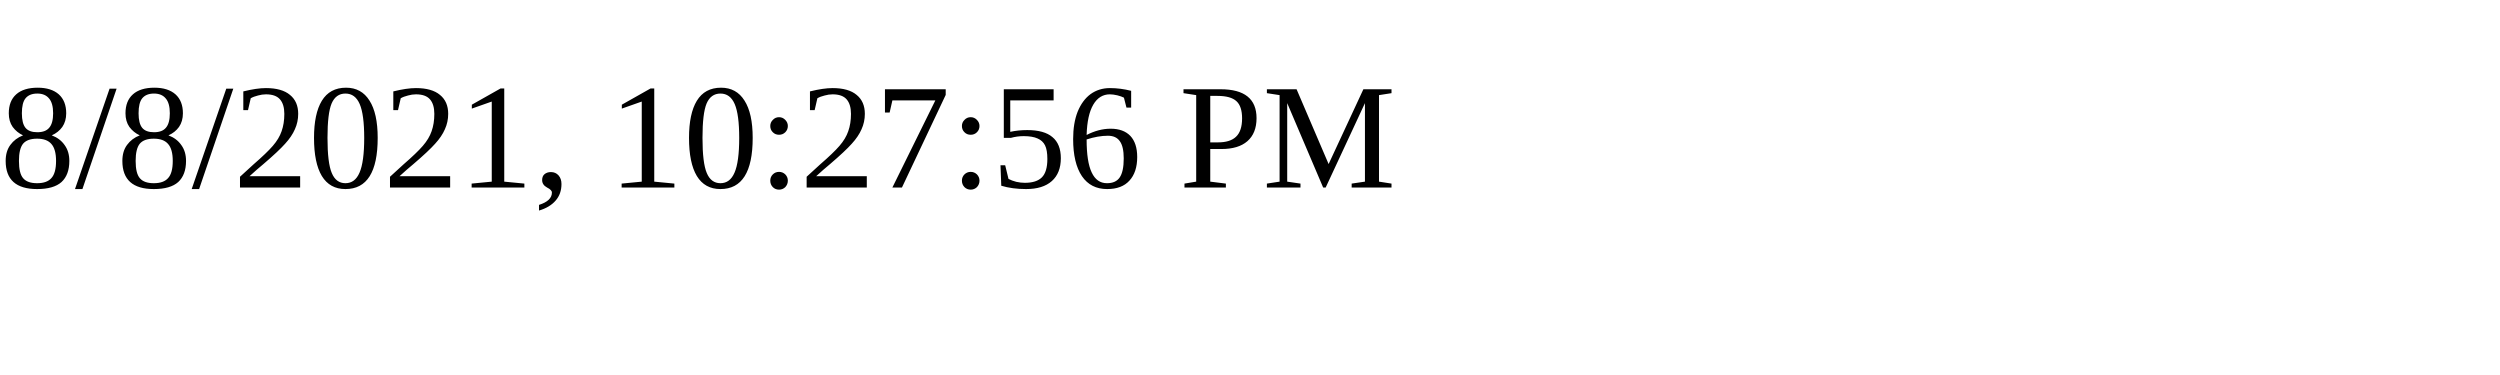
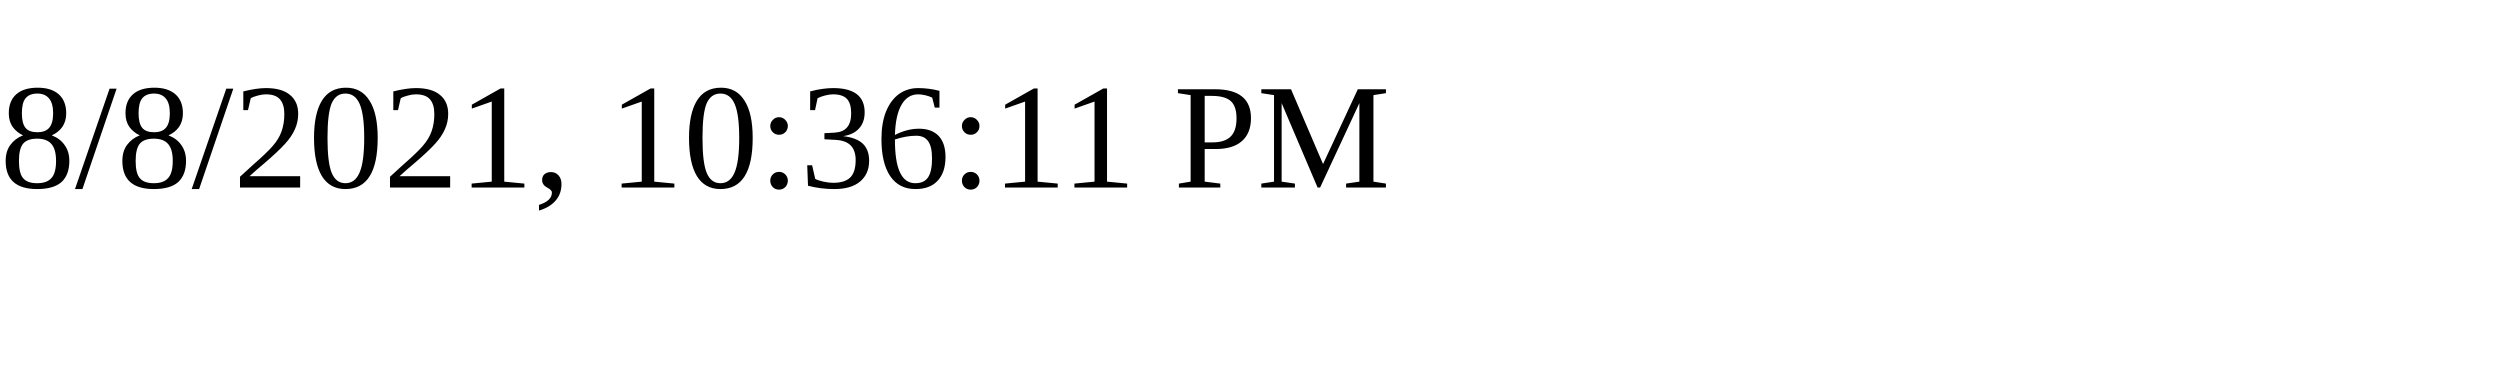
<svg xmlns="http://www.w3.org/2000/svg" height="30" width="200">
-   <text x="0" y="15">8/8/2021, 10:27:56 PM</text>
+   <text x="0" y="15">8/8/2021, 10:36:11 PM</text>
</svg>
